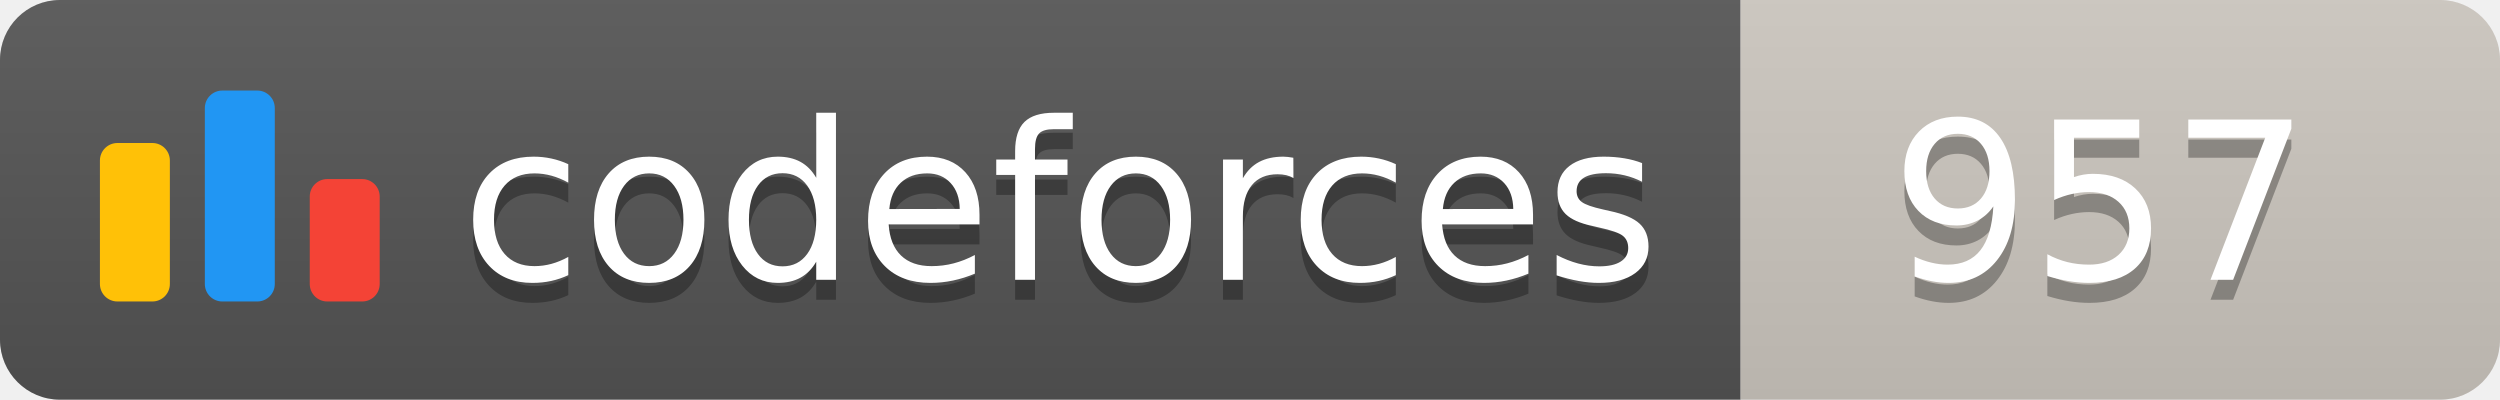
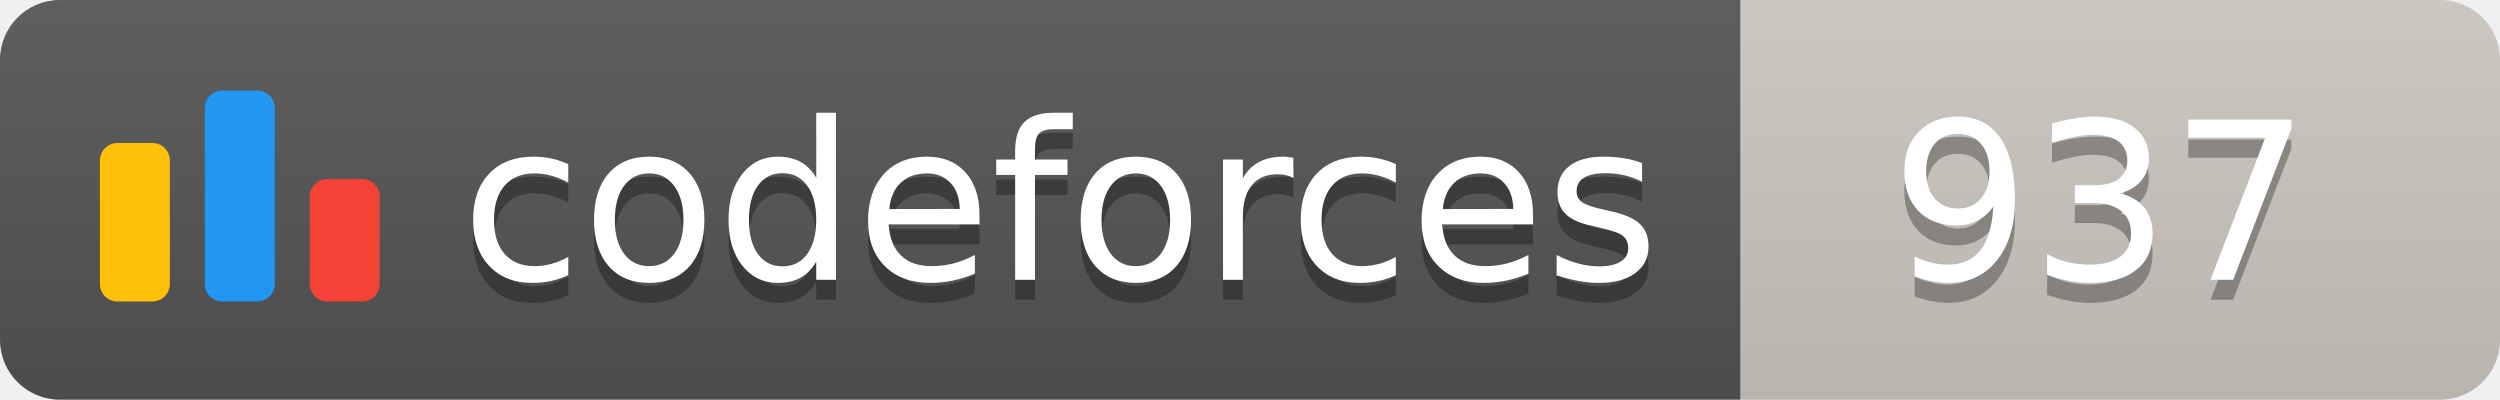
<svg xmlns="http://www.w3.org/2000/svg" width="125.1" height="20">
  <linearGradient id="smooth" x2="0" y2="100%">
    <stop offset="0" stop-color="#bbb" stop-opacity=".1" />
    <stop offset="1" stop-opacity=".1" />
  </linearGradient>
  <clipPath id="round">
    <rect width="125.1" height="20" rx="3" fill="#fff" />
  </clipPath>
  <g clip-path="url(#round)">
    <rect width="87.1" height="20" fill="#555" />
    <rect x="87.1" width="38.0" height="20" fill="#cec8c1" />
    <rect width="125.1" height="20" fill="url(#smooth)" />
  </g>
  <g fill="#fff" text-anchor="middle" font-family="DejaVu Sans,Verdana,Geneva,sans-serif" font-size="110">
    <svg x="5" y="3" class="logo" width="14" height="14" viewBox="0 0 32 25" fill="none">
      <rect y="6" width="8" height="18.125" rx="2" fill="#FFC107" />
      <rect x="24" y="10.125" width="8" height="14" rx="2" fill="#F44336" />
      <rect x="12" width="8" height="24.125" rx="2" fill="#2196F3" />
    </svg>
    <text x="530.5" y="150" fill="#010101" fill-opacity=".3" transform="scale(0.1)" textLength="601.0" lengthAdjust="spacing">codeforces
        </text>
    <text x="530.5" y="140" transform="scale(0.1)" textLength="601.0" lengthAdjust="spacing">codeforces</text>
-     <text x="1051.0" y="150" fill="#010101" fill-opacity=".3" transform="scale(0.1)" textLength="280.0" lengthAdjust="spacing">957
+     <text x="1051.0" y="150" fill="#010101" fill-opacity=".3" transform="scale(0.1)" textLength="280.0" lengthAdjust="spacing">937
        </text>
-     <text x="1051.0" y="140" transform="scale(0.1)" textLength="280.0" lengthAdjust="spacing">957</text>
+     <text x="1051.0" y="140" transform="scale(0.1)" textLength="280.0" lengthAdjust="spacing">937</text>
  </g>
</svg>
